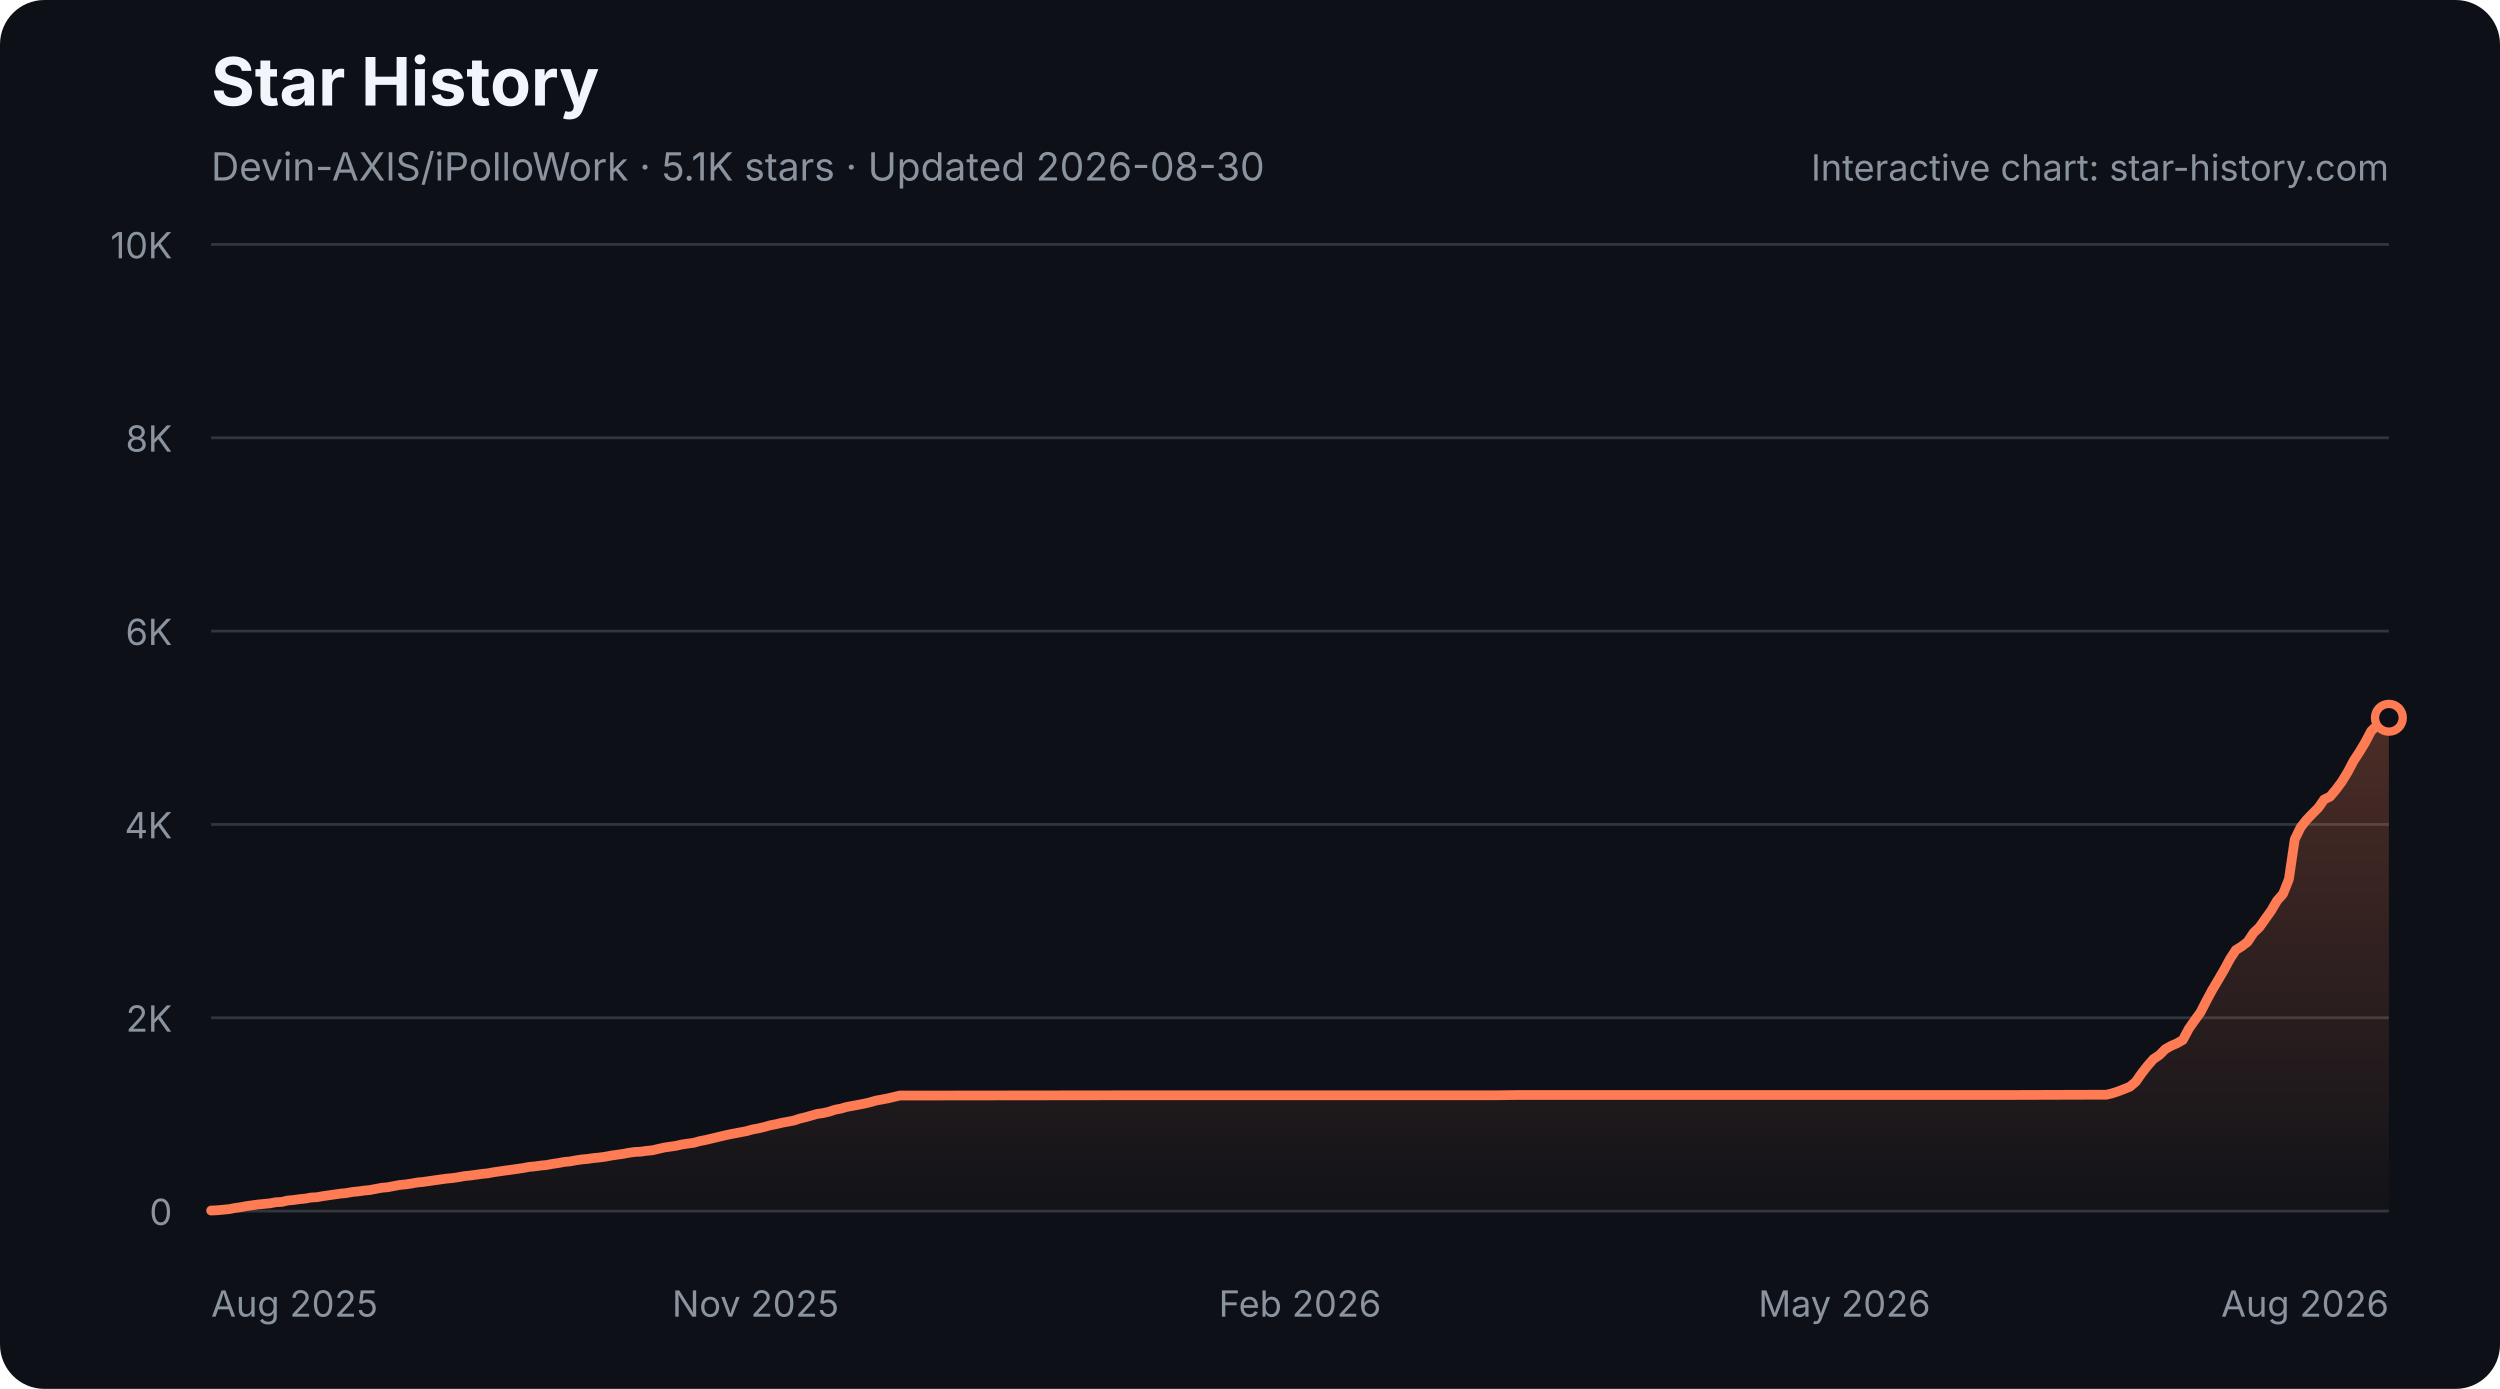
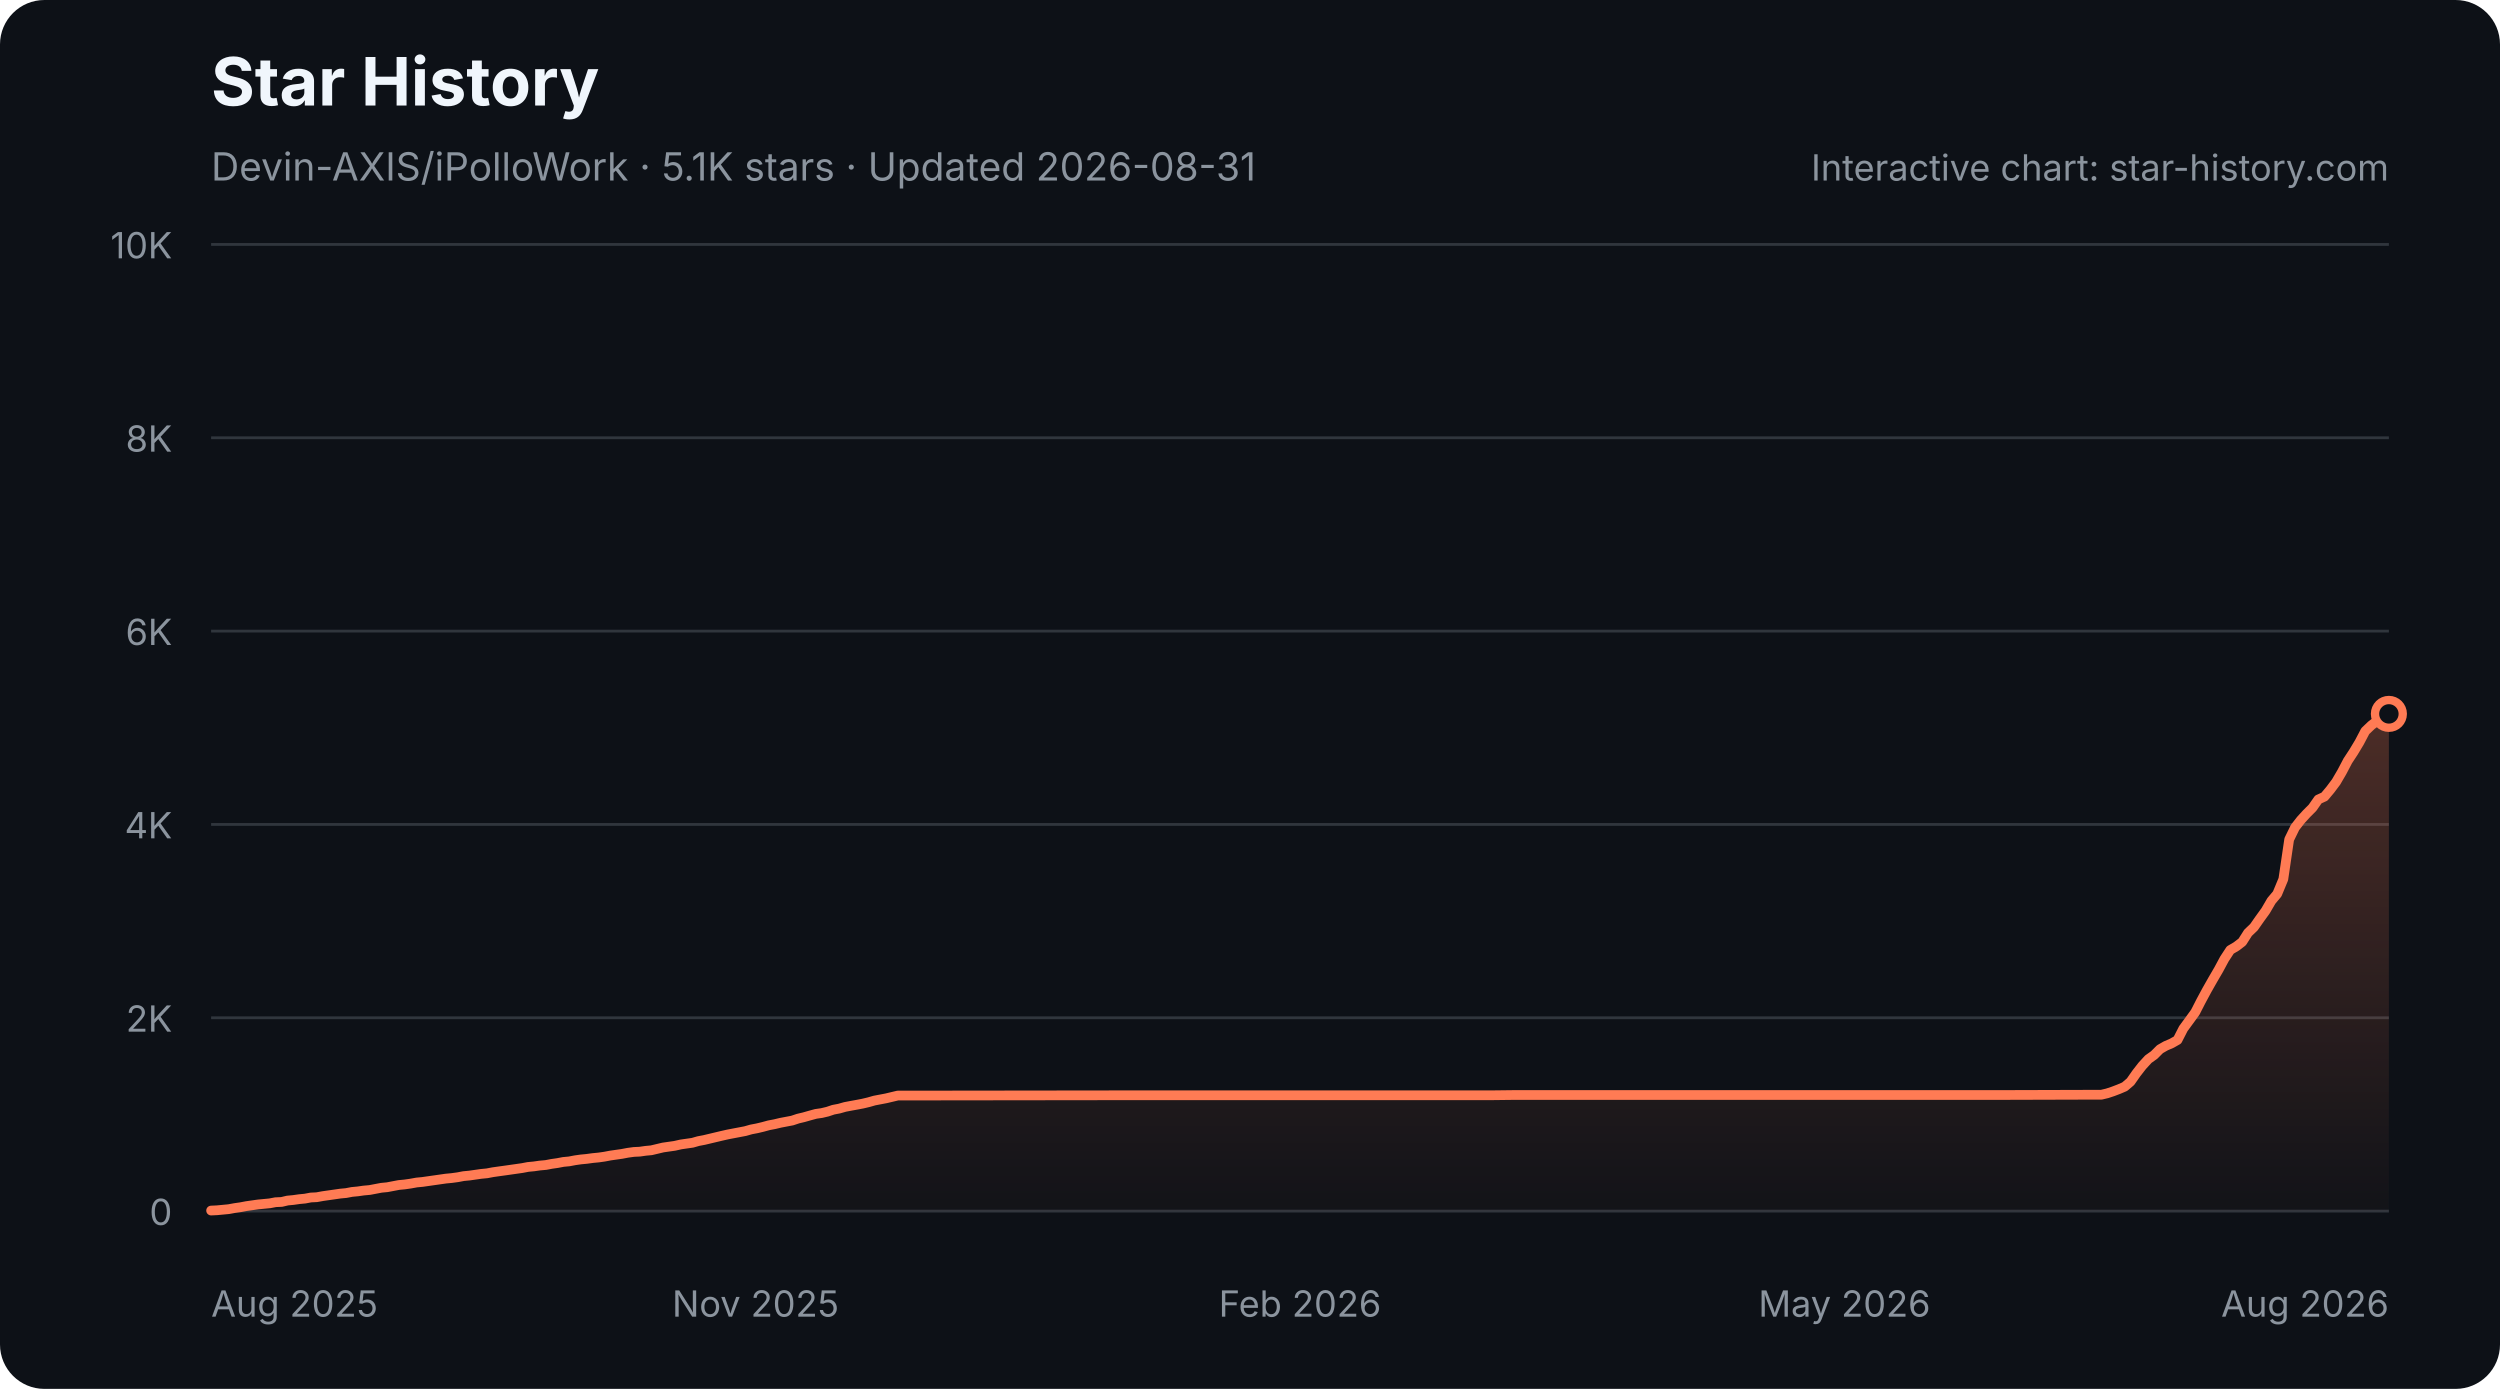
<svg xmlns="http://www.w3.org/2000/svg" width="900" height="500" viewBox="0 0 900 500" role="img" aria-labelledby="star-history-dark-title star-history-dark-description">
  <defs>
    <linearGradient id="star-history-dark-fill" x1="0" x2="0" y1="0" y2="1">
      <stop offset="0%" stop-color="#ff7b54" stop-opacity="0.26" />
      <stop offset="100%" stop-color="#ff7b54" stop-opacity="0.02" />
    </linearGradient>
  </defs>
  <rect width="900" height="500" rx="16" fill="#0d1117" />
  <text x="76" y="38" fill="#f0f6fc" font-family="-apple-system,BlinkMacSystemFont,'Segoe UI',sans-serif" font-size="24" font-weight="700">Star History</text>
-   <text x="76" y="65" fill="#8b949e" font-family="-apple-system,BlinkMacSystemFont,'Segoe UI',sans-serif" font-size="14">Devin-AXIS/iPolloWork · 5.1K stars · Updated 2026-08-30</text>
+   <text x="76" y="65" fill="#8b949e" font-family="-apple-system,BlinkMacSystemFont,'Segoe UI',sans-serif" font-size="14">Devin-AXIS/iPolloWork · 5.1K stars · Updated 2026-08-31</text>
  <g font-family="-apple-system,BlinkMacSystemFont,'Segoe UI',sans-serif">
    <line x1="76" y1="436.0" x2="860" y2="436.0" stroke="#30363d" stroke-width="1" />
    <text x="62" y="441.0" fill="#8b949e" font-size="13" text-anchor="end">0</text>
    <line x1="76" y1="366.4" x2="860" y2="366.4" stroke="#30363d" stroke-width="1" />
    <text x="62" y="371.4" fill="#8b949e" font-size="13" text-anchor="end">2K</text>
    <line x1="76" y1="296.8" x2="860" y2="296.8" stroke="#30363d" stroke-width="1" />
    <text x="62" y="301.8" fill="#8b949e" font-size="13" text-anchor="end">4K</text>
    <line x1="76" y1="227.2" x2="860" y2="227.2" stroke="#30363d" stroke-width="1" />
    <text x="62" y="232.2" fill="#8b949e" font-size="13" text-anchor="end">6K</text>
    <line x1="76" y1="157.6" x2="860" y2="157.6" stroke="#30363d" stroke-width="1" />
    <text x="62" y="162.6" fill="#8b949e" font-size="13" text-anchor="end">8K</text>
    <line x1="76" y1="88.0" x2="860" y2="88.0" stroke="#30363d" stroke-width="1" />
    <text x="62" y="93.0" fill="#8b949e" font-size="13" text-anchor="end">10K</text>
    <text x="76.0" y="474" fill="#8b949e" font-size="13" text-anchor="start">Aug 2025</text>
    <text x="272.0" y="474" fill="#8b949e" font-size="13" text-anchor="middle">Nov 2025</text>
    <text x="468.0" y="474" fill="#8b949e" font-size="13" text-anchor="middle">Feb 2026</text>
    <text x="664.0" y="474" fill="#8b949e" font-size="13" text-anchor="middle">May 2026</text>
    <text x="860.0" y="474" fill="#8b949e" font-size="13" text-anchor="end">Aug 2026</text>
-     <path d="M76.0 435.8 L78.1 435.7 L80.2 435.5 L82.4 435.3 L84.5 434.9 L86.6 434.6 L88.7 434.2 L90.8 433.9 L93.0 433.6 L95.1 433.4 L97.2 433.2 L99.3 432.8 L101.4 432.7 L103.5 432.2 L105.7 432.0 L107.8 431.7 L109.9 431.5 L112.0 431.1 L114.1 431.0 L116.3 430.6 L118.4 430.3 L120.5 430.0 L122.6 429.7 L124.7 429.5 L126.9 429.1 L129.0 428.9 L131.1 428.6 L133.2 428.4 L135.3 428.0 L137.4 427.6 L139.6 427.4 L141.7 427.0 L143.8 426.6 L145.9 426.4 L148.0 426.1 L150.2 425.7 L152.3 425.5 L154.4 425.2 L156.5 424.9 L158.6 424.6 L160.8 424.3 L162.9 424.1 L165.0 423.8 L167.1 423.4 L169.2 423.2 L171.4 422.9 L173.5 422.6 L175.6 422.4 L177.7 422.0 L179.8 421.7 L181.9 421.4 L184.1 421.1 L186.2 420.8 L188.3 420.5 L190.4 420.1 L192.5 419.9 L194.7 419.6 L196.8 419.4 L198.9 419.0 L201.0 418.7 L203.1 418.3 L205.3 418.1 L207.4 417.7 L209.5 417.4 L211.6 417.2 L213.7 416.9 L215.8 416.7 L218.0 416.4 L220.1 416.0 L222.2 415.7 L224.3 415.4 L226.4 415.0 L228.6 414.7 L230.7 414.6 L232.8 414.3 L234.9 414.1 L237.0 413.6 L239.2 413.1 L241.3 412.8 L243.4 412.5 L245.5 412.0 L247.6 411.7 L249.8 411.4 L251.9 410.8 L254.0 410.4 L256.1 409.9 L258.2 409.4 L260.3 408.9 L262.5 408.4 L264.6 408.0 L266.7 407.6 L268.8 407.2 L270.9 406.6 L273.1 406.2 L275.2 405.7 L277.3 405.1 L279.4 404.7 L281.5 404.2 L283.7 403.8 L285.8 403.4 L287.9 402.7 L290.0 402.2 L292.1 401.6 L294.2 401.0 L296.4 400.7 L298.5 400.2 L300.6 399.5 L302.7 399.1 L304.8 398.5 L307.0 398.1 L309.1 397.7 L311.2 397.3 L313.3 396.8 L315.4 396.2 L317.6 395.8 L319.7 395.4 L321.8 394.9 L323.9 394.4 L326.0 394.4 L404.4 394.3 L415.0 394.3 L537.9 394.3 L546.4 394.2 L607.8 394.2 L722.3 394.2 L756.2 394.1 L758.3 394.1 L760.4 393.6 L762.5 392.9 L764.6 392.1 L766.8 391.2 L768.9 389.4 L771.0 386.4 L773.1 383.7 L775.2 381.3 L777.4 379.8 L779.5 377.7 L781.6 376.5 L783.7 375.6 L785.8 374.4 L788.0 370.3 L790.1 367.3 L792.2 364.4 L794.3 360.3 L796.4 356.4 L798.6 352.7 L800.7 349.1 L802.8 345.2 L804.9 342.0 L807.0 340.7 L809.1 339.1 L811.3 335.8 L813.4 333.8 L815.5 330.8 L817.6 327.9 L819.7 324.3 L821.9 321.8 L824.0 316.5 L826.1 302.2 L828.2 297.9 L830.3 295.2 L832.5 292.9 L834.6 290.8 L836.7 287.8 L838.8 286.8 L840.9 284.3 L843.0 281.5 L845.2 277.9 L847.3 273.9 L849.4 270.7 L851.5 267.2 L853.6 263.2 L855.8 261.1 L857.9 259.5 L860.0 258.4 L860.0 436 L76.0 436 Z" fill="url(#star-history-dark-fill)" />
-     <path d="M76.0 435.8 L78.1 435.7 L80.2 435.5 L82.4 435.3 L84.5 434.9 L86.6 434.6 L88.7 434.2 L90.8 433.9 L93.0 433.6 L95.1 433.4 L97.2 433.2 L99.3 432.8 L101.4 432.7 L103.5 432.2 L105.7 432.0 L107.8 431.7 L109.9 431.5 L112.0 431.1 L114.1 431.0 L116.3 430.6 L118.4 430.3 L120.5 430.0 L122.6 429.7 L124.7 429.5 L126.9 429.1 L129.0 428.9 L131.1 428.6 L133.2 428.4 L135.3 428.0 L137.4 427.6 L139.6 427.4 L141.7 427.0 L143.8 426.6 L145.9 426.4 L148.0 426.1 L150.2 425.7 L152.3 425.5 L154.4 425.2 L156.5 424.9 L158.6 424.6 L160.8 424.3 L162.9 424.1 L165.0 423.8 L167.1 423.4 L169.2 423.2 L171.4 422.9 L173.5 422.6 L175.6 422.4 L177.7 422.0 L179.8 421.7 L181.9 421.4 L184.1 421.1 L186.2 420.8 L188.3 420.5 L190.4 420.1 L192.5 419.9 L194.7 419.6 L196.8 419.4 L198.9 419.0 L201.0 418.7 L203.1 418.3 L205.3 418.1 L207.4 417.7 L209.5 417.4 L211.6 417.2 L213.7 416.9 L215.8 416.7 L218.0 416.4 L220.1 416.0 L222.2 415.7 L224.3 415.4 L226.4 415.0 L228.6 414.7 L230.7 414.6 L232.8 414.3 L234.9 414.1 L237.0 413.6 L239.2 413.1 L241.3 412.8 L243.4 412.5 L245.5 412.0 L247.6 411.7 L249.8 411.4 L251.9 410.8 L254.0 410.4 L256.1 409.9 L258.2 409.4 L260.3 408.9 L262.5 408.4 L264.6 408.0 L266.7 407.6 L268.8 407.2 L270.9 406.6 L273.1 406.2 L275.2 405.7 L277.3 405.1 L279.4 404.7 L281.5 404.2 L283.7 403.8 L285.8 403.4 L287.9 402.7 L290.0 402.2 L292.1 401.6 L294.2 401.0 L296.4 400.7 L298.5 400.2 L300.6 399.5 L302.7 399.1 L304.8 398.5 L307.0 398.1 L309.1 397.7 L311.2 397.3 L313.3 396.8 L315.4 396.2 L317.6 395.8 L319.7 395.4 L321.8 394.9 L323.9 394.4 L326.0 394.4 L404.4 394.3 L415.0 394.3 L537.9 394.3 L546.4 394.2 L607.8 394.2 L722.3 394.2 L756.2 394.1 L758.3 394.1 L760.4 393.6 L762.5 392.9 L764.6 392.1 L766.8 391.2 L768.9 389.4 L771.0 386.4 L773.1 383.7 L775.2 381.3 L777.4 379.8 L779.5 377.7 L781.6 376.5 L783.7 375.6 L785.8 374.4 L788.0 370.3 L790.1 367.3 L792.2 364.4 L794.3 360.3 L796.4 356.4 L798.6 352.7 L800.7 349.1 L802.8 345.2 L804.9 342.0 L807.0 340.7 L809.1 339.1 L811.3 335.8 L813.4 333.8 L815.5 330.8 L817.6 327.9 L819.7 324.3 L821.9 321.8 L824.0 316.5 L826.1 302.2 L828.2 297.9 L830.3 295.2 L832.5 292.9 L834.6 290.8 L836.7 287.8 L838.8 286.8 L840.9 284.3 L843.0 281.5 L845.2 277.9 L847.3 273.9 L849.4 270.7 L851.5 267.2 L853.6 263.2 L855.8 261.1 L857.9 259.5 L860.0 258.4" fill="none" stroke="#ff7b54" stroke-width="3.5" stroke-linecap="round" stroke-linejoin="round" />
-     <circle cx="860.0" cy="258.4" r="5" fill="#0d1117" stroke="#ff7b54" stroke-width="3" />
+     <path d="M76.0 435.8 L78.1 435.7 L80.2 435.5 L82.3 435.3 L84.5 434.9 L86.6 434.6 L88.7 434.2 L90.8 433.9 L92.9 433.6 L95.0 433.4 L97.1 433.2 L99.2 432.8 L101.4 432.7 L103.5 432.2 L105.6 432.0 L107.7 431.7 L109.8 431.5 L111.9 431.1 L114.0 431.0 L116.2 430.6 L118.3 430.3 L120.4 430.0 L122.5 429.7 L124.6 429.5 L126.7 429.1 L128.8 428.9 L130.9 428.6 L133.1 428.4 L135.2 428.0 L137.3 427.6 L139.4 427.4 L141.5 427.0 L143.6 426.6 L145.7 426.4 L147.8 426.1 L150.0 425.7 L152.1 425.5 L154.2 425.2 L156.3 424.9 L158.4 424.6 L160.5 424.3 L162.6 424.1 L164.8 423.8 L166.9 423.4 L169.0 423.2 L171.1 422.9 L173.2 422.6 L175.3 422.4 L177.4 422.0 L179.5 421.7 L181.7 421.4 L183.8 421.1 L185.9 420.8 L188.0 420.5 L190.1 420.1 L192.2 419.9 L194.3 419.6 L196.5 419.4 L198.6 419.0 L200.7 418.7 L202.8 418.3 L204.9 418.1 L207.0 417.7 L209.1 417.4 L211.2 417.2 L213.4 416.9 L215.5 416.7 L217.6 416.4 L219.7 416.0 L221.8 415.7 L223.9 415.4 L226.0 415.0 L228.2 414.7 L230.3 414.6 L232.4 414.3 L234.5 414.1 L236.6 413.6 L238.7 413.1 L240.8 412.8 L242.9 412.5 L245.1 412.0 L247.2 411.7 L249.3 411.4 L251.4 410.8 L253.5 410.4 L255.6 409.9 L257.7 409.4 L259.8 408.9 L262.0 408.4 L264.1 408.0 L266.2 407.6 L268.3 407.2 L270.4 406.6 L272.5 406.2 L274.6 405.7 L276.8 405.1 L278.9 404.7 L281.0 404.2 L283.1 403.8 L285.2 403.4 L287.3 402.7 L289.4 402.2 L291.5 401.6 L293.7 401.0 L295.8 400.7 L297.9 400.2 L300.0 399.5 L302.1 399.1 L304.2 398.5 L306.3 398.1 L308.5 397.7 L310.6 397.3 L312.7 396.8 L314.8 396.2 L316.9 395.8 L319.0 395.4 L321.1 394.9 L323.2 394.4 L325.4 394.4 L403.5 394.3 L414.1 394.3 L536.7 394.3 L545.1 394.2 L606.4 394.2 L720.5 394.2 L754.3 394.1 L756.5 394.1 L758.6 393.6 L760.7 392.9 L762.8 392.1 L764.9 391.2 L767.0 389.4 L769.1 386.4 L771.2 383.7 L773.4 381.3 L775.5 379.8 L777.6 377.7 L779.7 376.5 L781.8 375.6 L783.9 374.4 L786.0 370.3 L788.2 367.3 L790.3 364.4 L792.4 360.3 L794.5 356.4 L796.6 352.7 L798.7 349.1 L800.8 345.2 L802.9 342.0 L805.1 340.7 L807.2 339.1 L809.3 335.8 L811.4 333.8 L813.5 330.8 L815.6 327.9 L817.7 324.3 L819.8 321.8 L822.0 316.5 L824.1 302.2 L826.2 297.9 L828.3 295.2 L830.4 292.9 L832.5 290.8 L834.6 287.8 L836.8 286.8 L838.9 284.3 L841.0 281.5 L843.1 277.9 L845.2 273.9 L847.3 270.7 L849.4 267.2 L851.5 263.2 L853.7 261.1 L855.8 259.5 L857.9 258.4 L860.0 257.0 L860.0 436 L76.0 436 Z" fill="url(#star-history-dark-fill)" />
+     <path d="M76.0 435.8 L78.1 435.7 L80.2 435.5 L82.3 435.3 L84.5 434.9 L86.6 434.6 L88.7 434.2 L90.8 433.9 L92.9 433.6 L95.0 433.4 L97.1 433.2 L99.2 432.8 L101.4 432.7 L103.5 432.2 L105.6 432.0 L107.7 431.7 L109.8 431.5 L111.9 431.1 L114.0 431.0 L116.2 430.6 L118.3 430.3 L120.4 430.0 L122.5 429.7 L124.6 429.5 L126.7 429.1 L128.8 428.9 L130.9 428.6 L133.1 428.4 L135.2 428.0 L137.3 427.6 L139.4 427.4 L141.5 427.0 L143.6 426.6 L145.7 426.4 L147.8 426.1 L150.0 425.7 L152.1 425.5 L154.2 425.2 L156.3 424.9 L158.4 424.6 L160.5 424.3 L162.6 424.1 L164.8 423.8 L166.9 423.4 L169.0 423.2 L171.1 422.9 L173.2 422.6 L175.3 422.4 L177.4 422.0 L179.5 421.7 L181.7 421.4 L183.8 421.1 L185.9 420.8 L188.0 420.5 L190.1 420.1 L192.2 419.9 L194.3 419.6 L196.5 419.4 L198.6 419.0 L200.7 418.7 L202.8 418.3 L204.9 418.1 L207.0 417.7 L209.1 417.4 L211.2 417.2 L213.4 416.9 L215.5 416.7 L217.6 416.4 L219.7 416.0 L221.8 415.7 L223.9 415.4 L226.0 415.0 L228.2 414.7 L230.3 414.6 L232.4 414.3 L234.5 414.1 L236.6 413.6 L238.7 413.1 L240.8 412.8 L242.9 412.5 L245.1 412.0 L247.2 411.7 L249.3 411.4 L251.4 410.8 L253.5 410.4 L255.6 409.9 L257.7 409.4 L259.8 408.9 L262.0 408.4 L264.1 408.0 L266.2 407.6 L268.3 407.2 L270.4 406.6 L272.5 406.2 L274.6 405.7 L276.8 405.1 L278.9 404.7 L281.0 404.2 L283.1 403.8 L285.2 403.4 L287.3 402.7 L289.4 402.2 L291.5 401.6 L293.7 401.0 L295.8 400.7 L297.9 400.2 L300.0 399.5 L302.1 399.1 L304.2 398.5 L306.3 398.1 L308.5 397.7 L310.6 397.3 L312.7 396.8 L314.8 396.2 L316.9 395.8 L319.0 395.4 L321.1 394.9 L323.2 394.4 L325.4 394.4 L403.5 394.3 L414.1 394.3 L536.7 394.3 L545.1 394.2 L606.4 394.2 L720.5 394.2 L754.3 394.1 L756.5 394.1 L758.6 393.6 L760.7 392.9 L762.8 392.1 L764.9 391.2 L767.0 389.4 L769.1 386.4 L771.2 383.7 L773.4 381.3 L775.5 379.8 L777.6 377.7 L779.7 376.5 L781.8 375.6 L783.9 374.4 L786.0 370.3 L788.2 367.3 L790.3 364.4 L792.4 360.3 L794.5 356.4 L796.6 352.7 L798.7 349.1 L800.8 345.2 L802.9 342.0 L805.1 340.7 L807.2 339.1 L809.3 335.8 L811.4 333.8 L813.5 330.8 L815.6 327.9 L817.7 324.3 L819.8 321.8 L822.0 316.5 L824.1 302.2 L826.2 297.9 L828.3 295.2 L830.4 292.9 L832.5 290.8 L834.6 287.8 L836.8 286.8 L838.9 284.3 L841.0 281.5 L843.1 277.9 L845.2 273.9 L847.3 270.7 L849.4 267.2 L851.5 263.2 L853.7 261.1 L855.8 259.5 L857.9 258.4 L860.0 257.0" fill="none" stroke="#ff7b54" stroke-width="3.5" stroke-linecap="round" stroke-linejoin="round" />
+     <circle cx="860.0" cy="257.0" r="5" fill="#0d1117" stroke="#ff7b54" stroke-width="3" />
    <text x="860" y="65" fill="#8b949e" font-size="13" text-anchor="end">Interactive chart: star-history.com</text>
  </g>
</svg>
